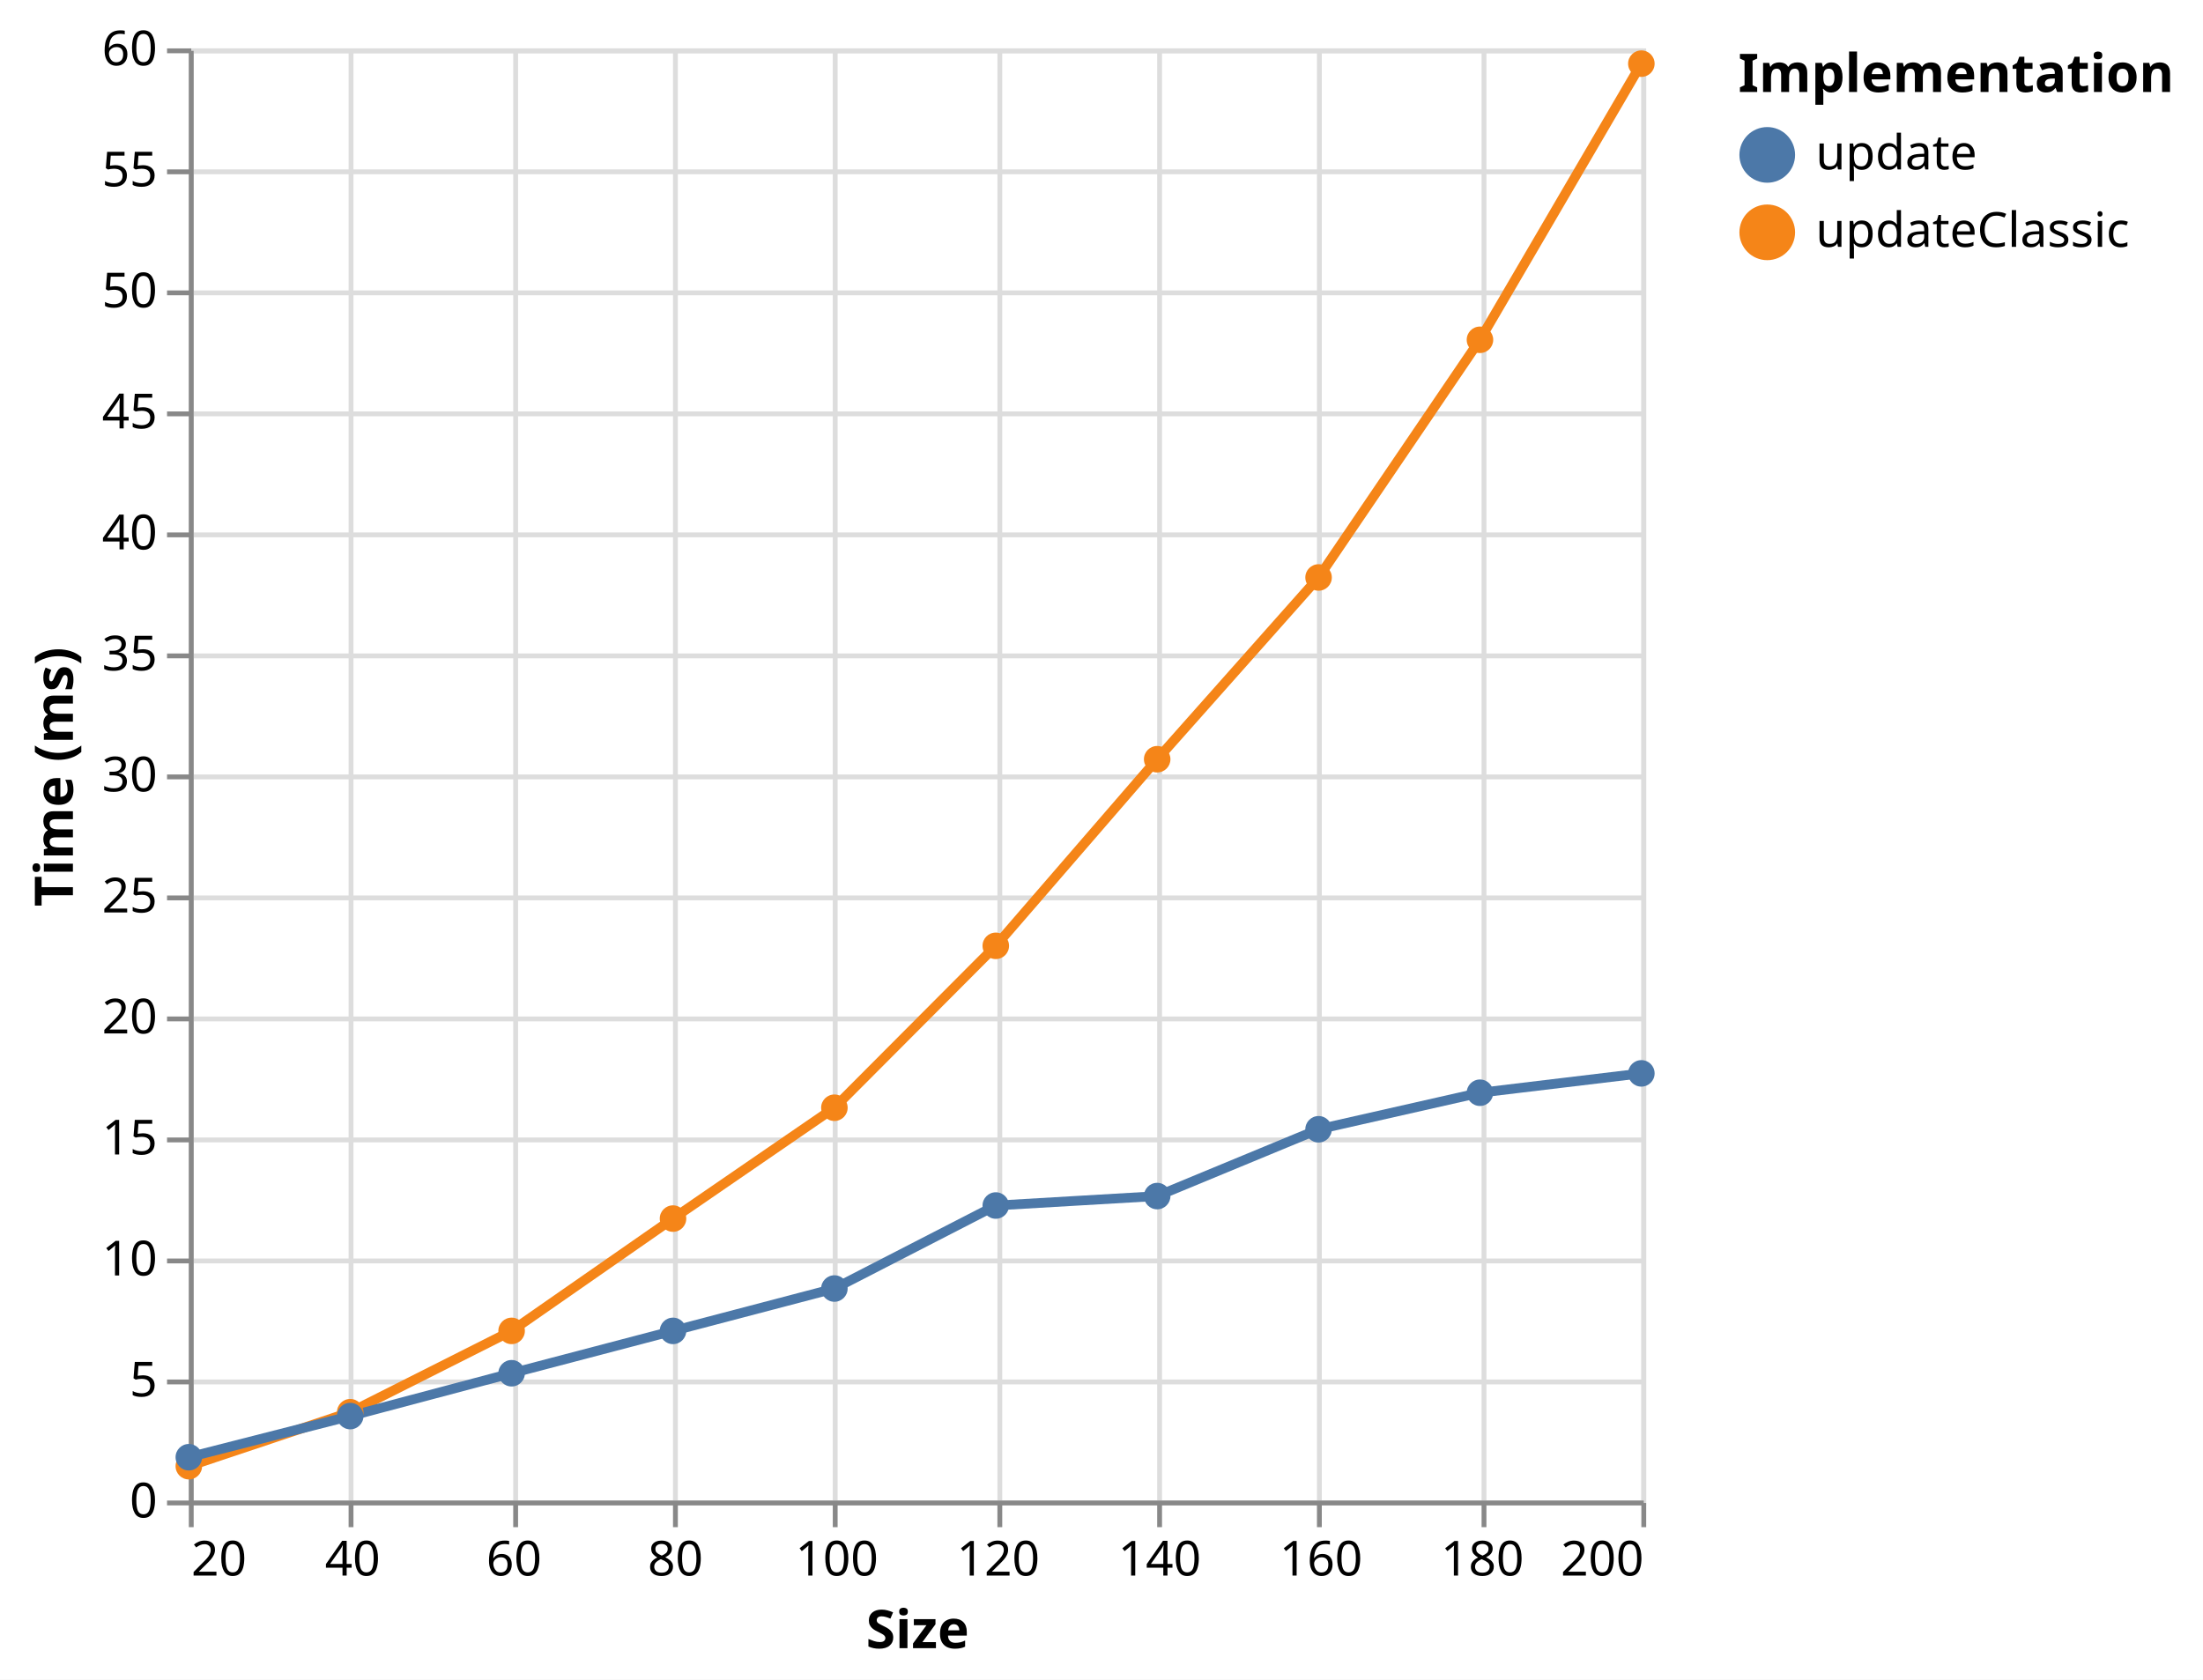
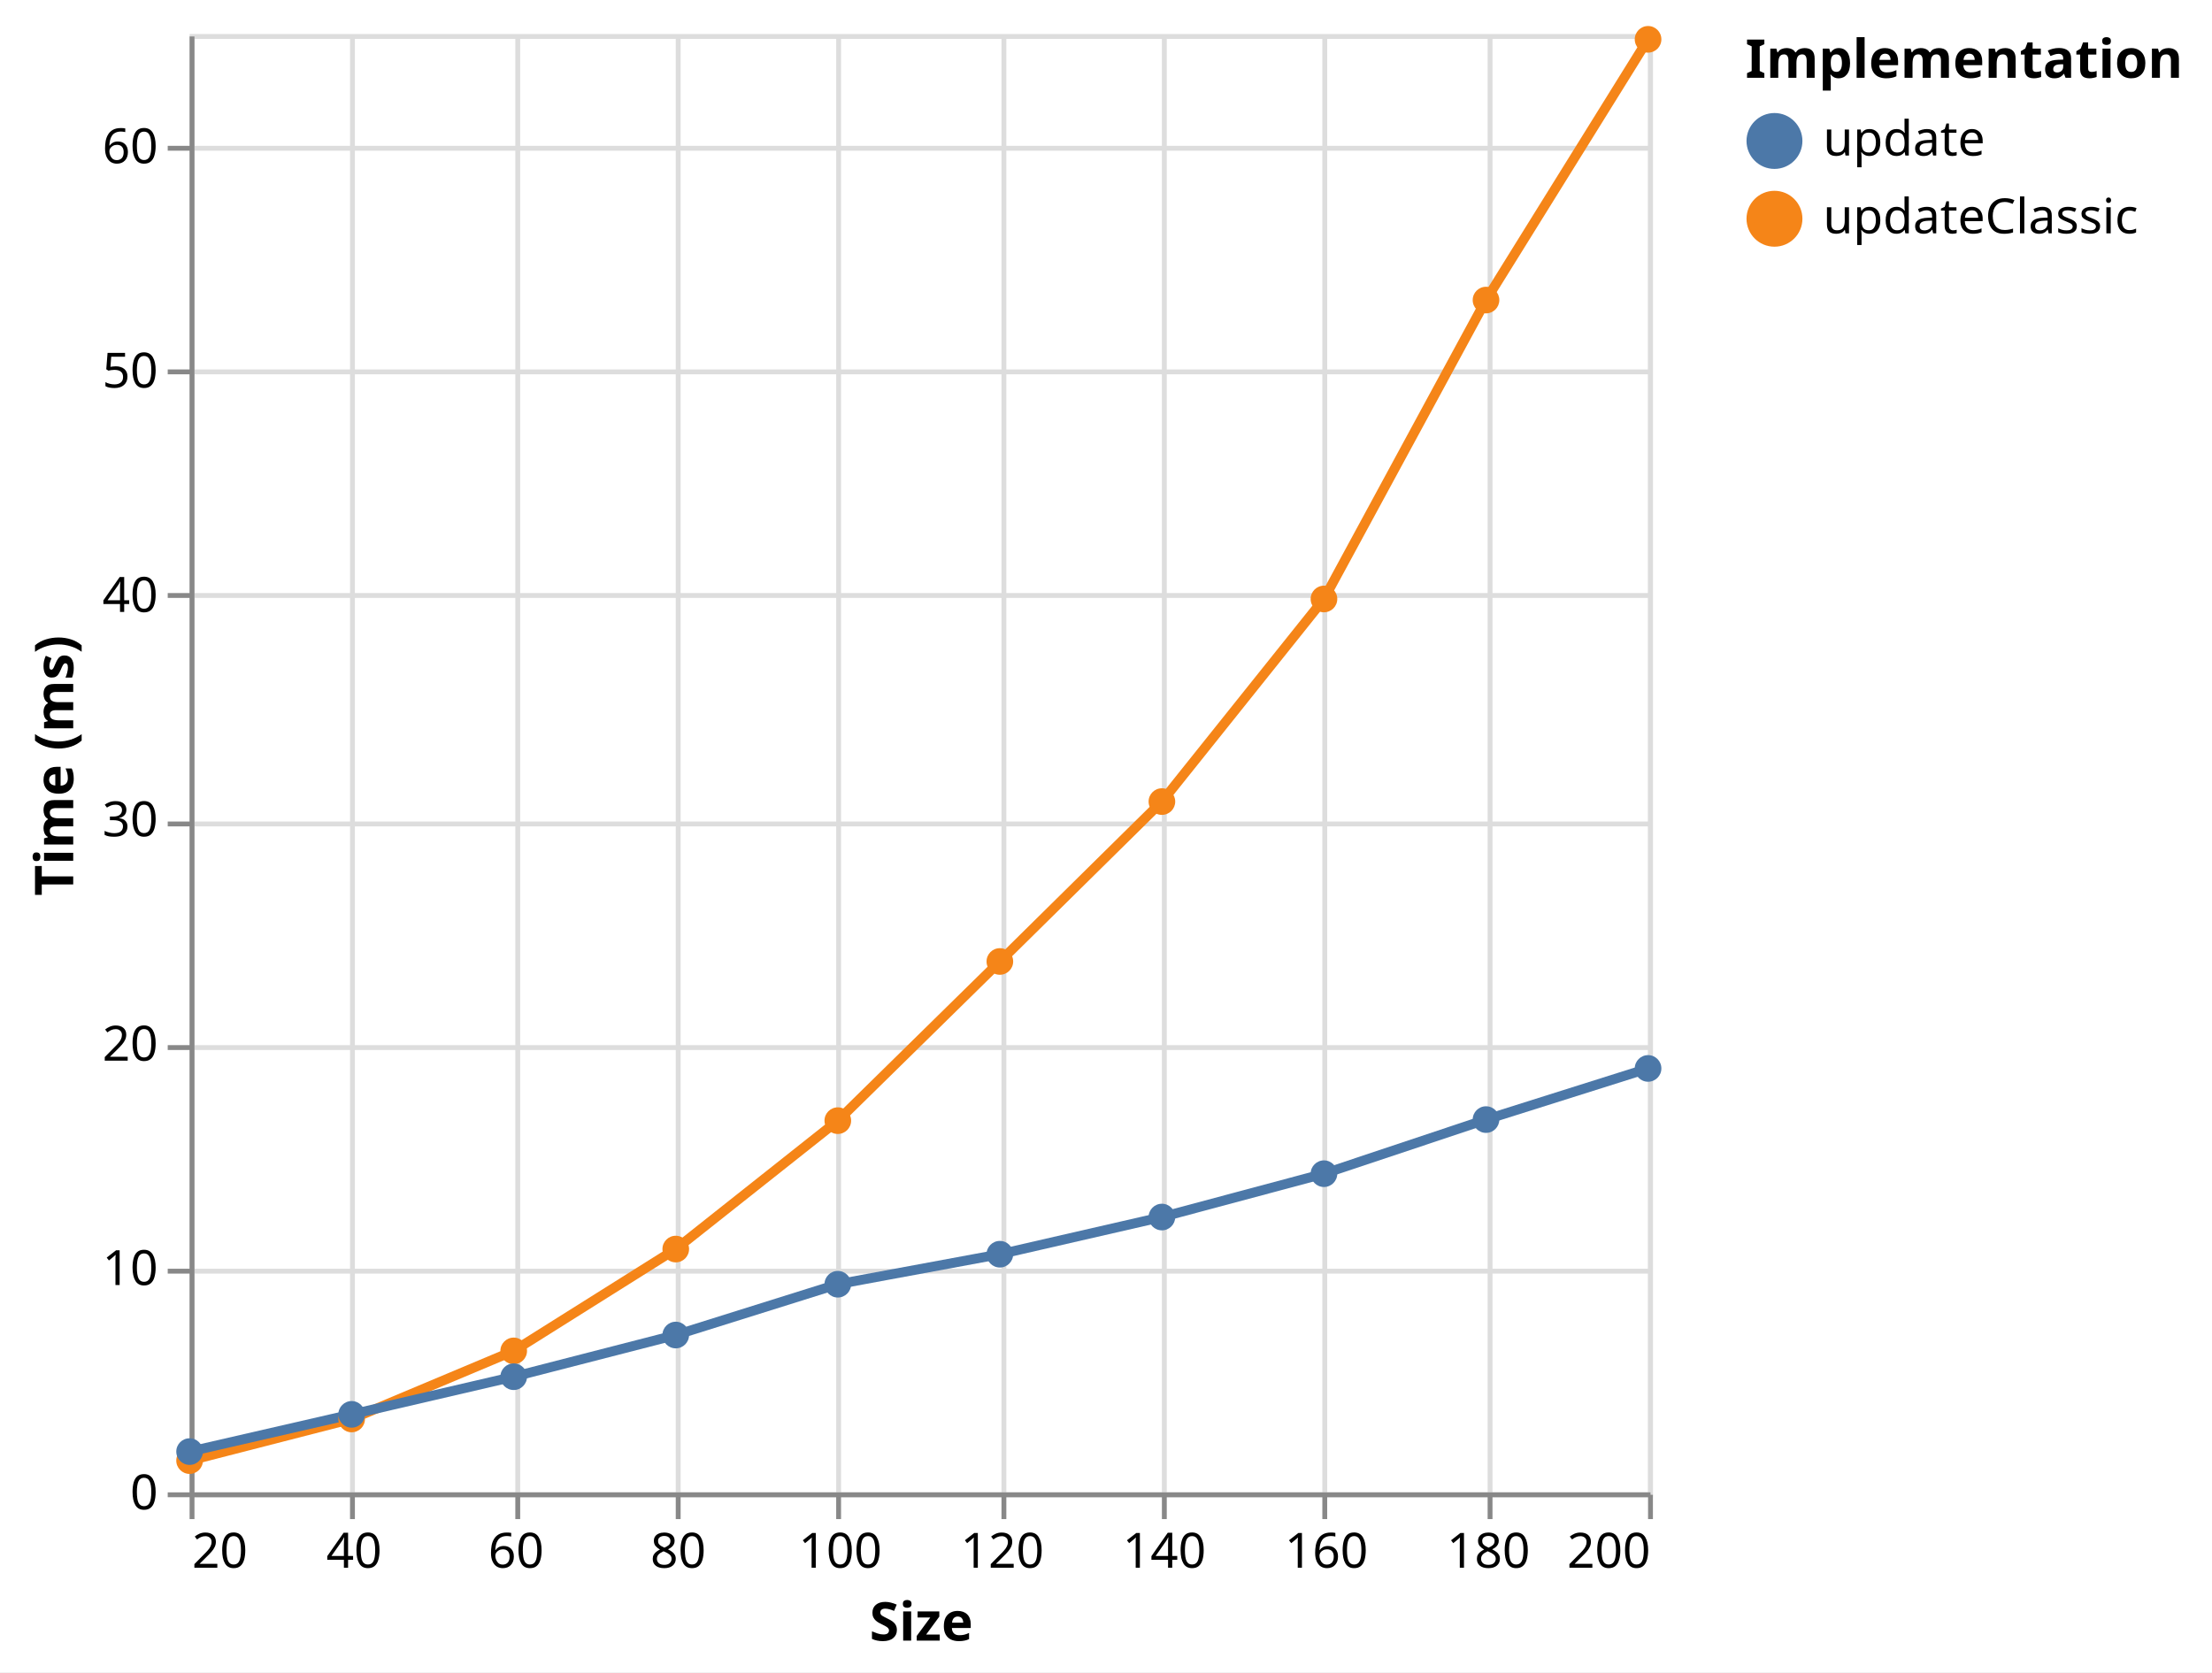
- <svg xmlns="http://www.w3.org/2000/svg" version="1.1" class="marks" width="455" height="347" viewBox="0 0 455 347">
-   <rect width="455" height="347" fill="white" />
-   <g fill="none" stroke-miterlimit="10" transform="translate(39,10)">
+ <svg xmlns="http://www.w3.org/2000/svg" version="1.1" class="marks" width="455" height="344" viewBox="0 0 455 344">
+   <rect width="455" height="344" fill="white" />
+   <g fill="none" stroke-miterlimit="10" transform="translate(39,7)">
    <g class="mark-group role-frame root" role="graphics-object" aria-roledescription="group mark container">
      <g transform="translate(0,0)">
        <path class="background" aria-hidden="true" d="M0.5,0.5h300v300h-300Z" stroke="#ddd" />
        <g>
          <g class="mark-group role-axis" aria-hidden="true">
            <g transform="translate(0.5,300.5)">
              <path class="background" aria-hidden="true" d="M0,0h0v0h0Z" pointer-events="none" />
              <g>
                <g class="mark-rule role-axis-grid" pointer-events="none">
                  <line transform="translate(0,-300)" x2="0" y2="300" stroke="#ddd" stroke-width="1" opacity="1" />
                  <line transform="translate(33,-300)" x2="0" y2="300" stroke="#ddd" stroke-width="1" opacity="1" />
                  <line transform="translate(67,-300)" x2="0" y2="300" stroke="#ddd" stroke-width="1" opacity="1" />
                  <line transform="translate(100,-300)" x2="0" y2="300" stroke="#ddd" stroke-width="1" opacity="1" />
                  <line transform="translate(133,-300)" x2="0" y2="300" stroke="#ddd" stroke-width="1" opacity="1" />
                  <line transform="translate(167,-300)" x2="0" y2="300" stroke="#ddd" stroke-width="1" opacity="1" />
                  <line transform="translate(200,-300)" x2="0" y2="300" stroke="#ddd" stroke-width="1" opacity="1" />
                  <line transform="translate(233,-300)" x2="0" y2="300" stroke="#ddd" stroke-width="1" opacity="1" />
                  <line transform="translate(267,-300)" x2="0" y2="300" stroke="#ddd" stroke-width="1" opacity="1" />
                  <line transform="translate(300,-300)" x2="0" y2="300" stroke="#ddd" stroke-width="1" opacity="1" />
                </g>
              </g>
              <path class="foreground" aria-hidden="true" d="" pointer-events="none" display="none" />
            </g>
          </g>
          <g class="mark-group role-axis" aria-hidden="true">
            <g transform="translate(0.5,0.5)">
              <path class="background" aria-hidden="true" d="M0,0h0v0h0Z" pointer-events="none" />
              <g>
                <g class="mark-rule role-axis-grid" pointer-events="none">
                  <line transform="translate(0,300)" x2="300" y2="0" stroke="#ddd" stroke-width="1" opacity="1" />
-                   <line transform="translate(0,275)" x2="300" y2="0" stroke="#ddd" stroke-width="1" opacity="1" />
-                   <line transform="translate(0,250)" x2="300" y2="0" stroke="#ddd" stroke-width="1" opacity="1" />
-                   <line transform="translate(0,225)" x2="300" y2="0" stroke="#ddd" stroke-width="1" opacity="1" />
-                   <line transform="translate(0,200)" x2="300" y2="0" stroke="#ddd" stroke-width="1" opacity="1" />
-                   <line transform="translate(0,175)" x2="300" y2="0" stroke="#ddd" stroke-width="1" opacity="1" />
-                   <line transform="translate(0,150)" x2="300" y2="0" stroke="#ddd" stroke-width="1" opacity="1" />
-                   <line transform="translate(0,125)" x2="300" y2="0" stroke="#ddd" stroke-width="1" opacity="1" />
-                   <line transform="translate(0,100)" x2="300" y2="0" stroke="#ddd" stroke-width="1" opacity="1" />
-                   <line transform="translate(0,75)" x2="300" y2="0" stroke="#ddd" stroke-width="1" opacity="1" />
-                   <line transform="translate(0,50)" x2="300" y2="0" stroke="#ddd" stroke-width="1" opacity="1" />
-                   <line transform="translate(0,25)" x2="300" y2="0" stroke="#ddd" stroke-width="1" opacity="1" />
-                   <line transform="translate(0,0)" x2="300" y2="0" stroke="#ddd" stroke-width="1" opacity="1" />
+                   <line transform="translate(0,254)" x2="300" y2="0" stroke="#ddd" stroke-width="1" opacity="1" />
+                   <line transform="translate(0,208)" x2="300" y2="0" stroke="#ddd" stroke-width="1" opacity="1" />
+                   <line transform="translate(0,162)" x2="300" y2="0" stroke="#ddd" stroke-width="1" opacity="1" />
+                   <line transform="translate(0,115)" x2="300" y2="0" stroke="#ddd" stroke-width="1" opacity="1" />
+                   <line transform="translate(0,69)" x2="300" y2="0" stroke="#ddd" stroke-width="1" opacity="1" />
+                   <line transform="translate(0,23)" x2="300" y2="0" stroke="#ddd" stroke-width="1" opacity="1" />
                </g>
              </g>
              <path class="foreground" aria-hidden="true" d="" pointer-events="none" display="none" />
            </g>
          </g>
          <g class="mark-group role-axis" role="graphics-symbol" aria-roledescription="axis" aria-label="X-axis titled 'Size' for a linear scale with values from 20 to 200">
            <g transform="translate(0.5,300.5)">
              <path class="background" aria-hidden="true" d="M0,0h0v0h0Z" pointer-events="none" />
              <g>
                <g class="mark-rule role-axis-tick" pointer-events="none">
                  <line transform="translate(0,0)" x2="0" y2="5" stroke="#888" stroke-width="1" opacity="1" />
                  <line transform="translate(33,0)" x2="0" y2="5" stroke="#888" stroke-width="1" opacity="1" />
                  <line transform="translate(67,0)" x2="0" y2="5" stroke="#888" stroke-width="1" opacity="1" />
                  <line transform="translate(100,0)" x2="0" y2="5" stroke="#888" stroke-width="1" opacity="1" />
                  <line transform="translate(133,0)" x2="0" y2="5" stroke="#888" stroke-width="1" opacity="1" />
                  <line transform="translate(167,0)" x2="0" y2="5" stroke="#888" stroke-width="1" opacity="1" />
                  <line transform="translate(200,0)" x2="0" y2="5" stroke="#888" stroke-width="1" opacity="1" />
                  <line transform="translate(233,0)" x2="0" y2="5" stroke="#888" stroke-width="1" opacity="1" />
                  <line transform="translate(267,0)" x2="0" y2="5" stroke="#888" stroke-width="1" opacity="1" />
                  <line transform="translate(300,0)" x2="0" y2="5" stroke="#888" stroke-width="1" opacity="1" />
                </g>
                <g class="mark-text role-axis-label" pointer-events="none">
                  <text text-anchor="start" transform="translate(0,15)" font-family="sans-serif" font-size="10px" fill="#000" opacity="1">20</text>
                  <text text-anchor="middle" transform="translate(33.33333,15)" font-family="sans-serif" font-size="10px" fill="#000" opacity="1">40</text>
                  <text text-anchor="middle" transform="translate(66.66667,15)" font-family="sans-serif" font-size="10px" fill="#000" opacity="1">60</text>
                  <text text-anchor="middle" transform="translate(100,15)" font-family="sans-serif" font-size="10px" fill="#000" opacity="1">80</text>
                  <text text-anchor="middle" transform="translate(133.3333,15)" font-family="sans-serif" font-size="10px" fill="#000" opacity="1">100</text>
                  <text text-anchor="middle" transform="translate(166.6667,15)" font-family="sans-serif" font-size="10px" fill="#000" opacity="1">120</text>
                  <text text-anchor="middle" transform="translate(200,15)" font-family="sans-serif" font-size="10px" fill="#000" opacity="1">140</text>
                  <text text-anchor="middle" transform="translate(233.3333,15)" font-family="sans-serif" font-size="10px" fill="#000" opacity="1">160</text>
                  <text text-anchor="middle" transform="translate(266.6667,15)" font-family="sans-serif" font-size="10px" fill="#000" opacity="1">180</text>
                  <text text-anchor="end" transform="translate(300,15)" font-family="sans-serif" font-size="10px" fill="#000" opacity="1">200</text>
                </g>
                <g class="mark-rule role-axis-domain" pointer-events="none">
                  <line transform="translate(0,0)" x2="300" y2="0" stroke="#888" stroke-width="1" opacity="1" />
                </g>
                <g class="mark-text role-axis-title" pointer-events="none">
                  <text text-anchor="middle" transform="translate(150,30)" font-family="sans-serif" font-size="11px" font-weight="bold" fill="#000" opacity="1">Size</text>
                </g>
              </g>
              <path class="foreground" aria-hidden="true" d="" pointer-events="none" display="none" />
            </g>
          </g>
-           <g class="mark-group role-axis" role="graphics-symbol" aria-roledescription="axis" aria-label="Y-axis titled 'Time (ms)' for a linear scale with values from 0 to 60">
+           <g class="mark-group role-axis" role="graphics-symbol" aria-roledescription="axis" aria-label="Y-axis titled 'Time (ms)' for a linear scale with values from 0 to 65">
            <g transform="translate(0.5,0.5)">
              <path class="background" aria-hidden="true" d="M0,0h0v0h0Z" pointer-events="none" />
              <g>
                <g class="mark-rule role-axis-tick" pointer-events="none">
                  <line transform="translate(0,300)" x2="-5" y2="0" stroke="#888" stroke-width="1" opacity="1" />
-                   <line transform="translate(0,275)" x2="-5" y2="0" stroke="#888" stroke-width="1" opacity="1" />
-                   <line transform="translate(0,250)" x2="-5" y2="0" stroke="#888" stroke-width="1" opacity="1" />
-                   <line transform="translate(0,225)" x2="-5" y2="0" stroke="#888" stroke-width="1" opacity="1" />
-                   <line transform="translate(0,200)" x2="-5" y2="0" stroke="#888" stroke-width="1" opacity="1" />
-                   <line transform="translate(0,175)" x2="-5" y2="0" stroke="#888" stroke-width="1" opacity="1" />
-                   <line transform="translate(0,150)" x2="-5" y2="0" stroke="#888" stroke-width="1" opacity="1" />
-                   <line transform="translate(0,125)" x2="-5" y2="0" stroke="#888" stroke-width="1" opacity="1" />
-                   <line transform="translate(0,100)" x2="-5" y2="0" stroke="#888" stroke-width="1" opacity="1" />
-                   <line transform="translate(0,75)" x2="-5" y2="0" stroke="#888" stroke-width="1" opacity="1" />
-                   <line transform="translate(0,50)" x2="-5" y2="0" stroke="#888" stroke-width="1" opacity="1" />
-                   <line transform="translate(0,25)" x2="-5" y2="0" stroke="#888" stroke-width="1" opacity="1" />
-                   <line transform="translate(0,0)" x2="-5" y2="0" stroke="#888" stroke-width="1" opacity="1" />
+                   <line transform="translate(0,254)" x2="-5" y2="0" stroke="#888" stroke-width="1" opacity="1" />
+                   <line transform="translate(0,208)" x2="-5" y2="0" stroke="#888" stroke-width="1" opacity="1" />
+                   <line transform="translate(0,162)" x2="-5" y2="0" stroke="#888" stroke-width="1" opacity="1" />
+                   <line transform="translate(0,115)" x2="-5" y2="0" stroke="#888" stroke-width="1" opacity="1" />
+                   <line transform="translate(0,69)" x2="-5" y2="0" stroke="#888" stroke-width="1" opacity="1" />
+                   <line transform="translate(0,23)" x2="-5" y2="0" stroke="#888" stroke-width="1" opacity="1" />
                </g>
                <g class="mark-text role-axis-label" pointer-events="none">
                  <text text-anchor="end" transform="translate(-7,303)" font-family="sans-serif" font-size="10px" fill="#000" opacity="1">0</text>
-                   <text text-anchor="end" transform="translate(-7,278)" font-family="sans-serif" font-size="10px" fill="#000" opacity="1">5</text>
-                   <text text-anchor="end" transform="translate(-7,253)" font-family="sans-serif" font-size="10px" fill="#000" opacity="1">10</text>
-                   <text text-anchor="end" transform="translate(-7,228)" font-family="sans-serif" font-size="10px" fill="#000" opacity="1">15</text>
-                   <text text-anchor="end" transform="translate(-7,203)" font-family="sans-serif" font-size="10px" fill="#000" opacity="1">20</text>
-                   <text text-anchor="end" transform="translate(-7,178)" font-family="sans-serif" font-size="10px" fill="#000" opacity="1">25</text>
-                   <text text-anchor="end" transform="translate(-7,153)" font-family="sans-serif" font-size="10px" fill="#000" opacity="1">30</text>
-                   <text text-anchor="end" transform="translate(-7,128)" font-family="sans-serif" font-size="10px" fill="#000" opacity="1">35</text>
-                   <text text-anchor="end" transform="translate(-7,103)" font-family="sans-serif" font-size="10px" fill="#000" opacity="1">40</text>
-                   <text text-anchor="end" transform="translate(-7,78)" font-family="sans-serif" font-size="10px" fill="#000" opacity="1">45</text>
-                   <text text-anchor="end" transform="translate(-7,53)" font-family="sans-serif" font-size="10px" fill="#000" opacity="1">50</text>
-                   <text text-anchor="end" transform="translate(-7,28)" font-family="sans-serif" font-size="10px" fill="#000" opacity="1">55</text>
-                   <text text-anchor="end" transform="translate(-7,3)" font-family="sans-serif" font-size="10px" fill="#000" opacity="1">60</text>
+                   <text text-anchor="end" transform="translate(-7,256.8462)" font-family="sans-serif" font-size="10px" fill="#000" opacity="1">10</text>
+                   <text text-anchor="end" transform="translate(-7,210.6923)" font-family="sans-serif" font-size="10px" fill="#000" opacity="1">20</text>
+                   <text text-anchor="end" transform="translate(-7,164.5385)" font-family="sans-serif" font-size="10px" fill="#000" opacity="1">30</text>
+                   <text text-anchor="end" transform="translate(-7,118.3846)" font-family="sans-serif" font-size="10px" fill="#000" opacity="1">40</text>
+                   <text text-anchor="end" transform="translate(-7,72.23077)" font-family="sans-serif" font-size="10px" fill="#000" opacity="1">50</text>
+                   <text text-anchor="end" transform="translate(-7,26.07692)" font-family="sans-serif" font-size="10px" fill="#000" opacity="1">60</text>
                </g>
                <g class="mark-rule role-axis-domain" pointer-events="none">
                  <line transform="translate(0,300)" x2="0" y2="-300" stroke="#888" stroke-width="1" opacity="1" />
                </g>
                <g class="mark-text role-axis-title" pointer-events="none">
                  <text text-anchor="middle" transform="translate(-22.43945,150) rotate(-90) translate(0,-2)" font-family="sans-serif" font-size="11px" font-weight="bold" fill="#000" opacity="1">Time (ms)</text>
                </g>
              </g>
              <path class="foreground" aria-hidden="true" d="" pointer-events="none" display="none" />
            </g>
          </g>
          <g class="mark-group role-scope layer_0_pathgroup" role="graphics-object" aria-roledescription="group mark container">
            <g transform="translate(0,0)">
              <path class="background" aria-hidden="true" d="M0,0h300v300h-300Z" />
              <g>
                <g class="mark-line role-mark layer_0_marks" role="graphics-object" aria-roledescription="line mark container">
-                   <path aria-label="Size: 20; Time (ms): 1.42; series: updateClassic" role="graphics-symbol" aria-roledescription="line mark" d="M0,292.9L33.333,281.75L66.667,264.95L100,241.75L133.333,218.85L166.667,185.4L200,146.85L233.333,109.3L266.667,60.2L300,3.15" stroke="#f58518" stroke-width="2" />
+                   <path aria-label="Size: 20; Time (ms): 1.415; series: updateClassic" role="graphics-symbol" aria-roledescription="line mark" d="M0,293.469L33.333,284.908L66.667,270.9L100,249.951L133.333,223.537L166.667,190.791L200,157.897L233.333,116.22L266.667,54.729L300,1.089" stroke="#f58518" stroke-width="2" />
                </g>
              </g>
              <path class="foreground" aria-hidden="true" d="" display="none" />
            </g>
            <g transform="translate(0,0)">
              <path class="background" aria-hidden="true" d="M0,0h300v300h-300Z" />
              <g>
                <g class="mark-line role-mark layer_0_marks" role="graphics-object" aria-roledescription="line mark container">
-                   <path aria-label="Size: 20; Time (ms): 1.79; series: update" role="graphics-symbol" aria-roledescription="line mark" d="M0,291.05L33.333,282.55L66.667,273.7L100,264.95L133.333,256.2L166.667,239.05L200,237.1L233.333,223.3L266.667,215.75L300,211.75" stroke="#4c78a8" stroke-width="2" />
+                   <path aria-label="Size: 20; Time (ms): 1.817; series: update" role="graphics-symbol" aria-roledescription="line mark" d="M0,291.614L33.333,283.957L66.667,276.212L100,267.637L133.333,257.183L166.667,251.012L200,243.365L233.333,234.448L266.667,223.315L300,212.792" stroke="#4c78a8" stroke-width="2" />
                </g>
              </g>
              <path class="foreground" aria-hidden="true" d="" display="none" />
            </g>
          </g>
          <g class="mark-symbol role-mark layer_1_marks" role="graphics-object" aria-roledescription="symbol mark container">
-             <path aria-label="Size: 20; Time (ms): 1.42; series: updateClassic" role="graphics-symbol" aria-roledescription="point" transform="translate(0,292.9)" d="M2.739,0A2.739,2.739,0,1,1,-2.739,0A2.739,2.739,0,1,1,2.739,0" fill="#f58518" stroke-width="2" opacity="1" />
-             <path aria-label="Size: 40; Time (ms): 3.65; series: updateClassic" role="graphics-symbol" aria-roledescription="point" transform="translate(33.33333,281.75)" d="M2.739,0A2.739,2.739,0,1,1,-2.739,0A2.739,2.739,0,1,1,2.739,0" fill="#f58518" stroke-width="2" opacity="1" />
-             <path aria-label="Size: 60; Time (ms): 7.01; series: updateClassic" role="graphics-symbol" aria-roledescription="point" transform="translate(66.66667,264.95)" d="M2.739,0A2.739,2.739,0,1,1,-2.739,0A2.739,2.739,0,1,1,2.739,0" fill="#f58518" stroke-width="2" opacity="1" />
-             <path aria-label="Size: 80; Time (ms): 11.65; series: updateClassic" role="graphics-symbol" aria-roledescription="point" transform="translate(100,241.75)" d="M2.739,0A2.739,2.739,0,1,1,-2.739,0A2.739,2.739,0,1,1,2.739,0" fill="#f58518" stroke-width="2" opacity="1" />
-             <path aria-label="Size: 100; Time (ms): 16.23; series: updateClassic" role="graphics-symbol" aria-roledescription="point" transform="translate(133.3333,218.85)" d="M2.739,0A2.739,2.739,0,1,1,-2.739,0A2.739,2.739,0,1,1,2.739,0" fill="#f58518" stroke-width="2" opacity="1" />
-             <path aria-label="Size: 120; Time (ms): 22.92; series: updateClassic" role="graphics-symbol" aria-roledescription="point" transform="translate(166.6667,185.4)" d="M2.739,0A2.739,2.739,0,1,1,-2.739,0A2.739,2.739,0,1,1,2.739,0" fill="#f58518" stroke-width="2" opacity="1" />
-             <path aria-label="Size: 140; Time (ms): 30.63; series: updateClassic" role="graphics-symbol" aria-roledescription="point" transform="translate(200,146.85)" d="M2.739,0A2.739,2.739,0,1,1,-2.739,0A2.739,2.739,0,1,1,2.739,0" fill="#f58518" stroke-width="2" opacity="1" />
-             <path aria-label="Size: 160; Time (ms): 38.14; series: updateClassic" role="graphics-symbol" aria-roledescription="point" transform="translate(233.3333,109.3)" d="M2.739,0A2.739,2.739,0,1,1,-2.739,0A2.739,2.739,0,1,1,2.739,0" fill="#f58518" stroke-width="2" opacity="1" />
-             <path aria-label="Size: 180; Time (ms): 47.96; series: updateClassic" role="graphics-symbol" aria-roledescription="point" transform="translate(266.6667,60.2)" d="M2.739,0A2.739,2.739,0,1,1,-2.739,0A2.739,2.739,0,1,1,2.739,0" fill="#f58518" stroke-width="2" opacity="1" />
-             <path aria-label="Size: 200; Time (ms): 59.37; series: updateClassic" role="graphics-symbol" aria-roledescription="point" transform="translate(300,3.15)" d="M2.739,0A2.739,2.739,0,1,1,-2.739,0A2.739,2.739,0,1,1,2.739,0" fill="#f58518" stroke-width="2" opacity="1" />
-             <path aria-label="Size: 20; Time (ms): 1.79; series: update" role="graphics-symbol" aria-roledescription="point" transform="translate(0,291.05)" d="M2.739,0A2.739,2.739,0,1,1,-2.739,0A2.739,2.739,0,1,1,2.739,0" fill="#4c78a8" stroke-width="2" opacity="1" />
-             <path aria-label="Size: 40; Time (ms): 3.49; series: update" role="graphics-symbol" aria-roledescription="point" transform="translate(33.33333,282.55)" d="M2.739,0A2.739,2.739,0,1,1,-2.739,0A2.739,2.739,0,1,1,2.739,0" fill="#4c78a8" stroke-width="2" opacity="1" />
-             <path aria-label="Size: 60; Time (ms): 5.26; series: update" role="graphics-symbol" aria-roledescription="point" transform="translate(66.66667,273.7)" d="M2.739,0A2.739,2.739,0,1,1,-2.739,0A2.739,2.739,0,1,1,2.739,0" fill="#4c78a8" stroke-width="2" opacity="1" />
-             <path aria-label="Size: 80; Time (ms): 7.01; series: update" role="graphics-symbol" aria-roledescription="point" transform="translate(100,264.95)" d="M2.739,0A2.739,2.739,0,1,1,-2.739,0A2.739,2.739,0,1,1,2.739,0" fill="#4c78a8" stroke-width="2" opacity="1" />
-             <path aria-label="Size: 100; Time (ms): 8.76; series: update" role="graphics-symbol" aria-roledescription="point" transform="translate(133.3333,256.2)" d="M2.739,0A2.739,2.739,0,1,1,-2.739,0A2.739,2.739,0,1,1,2.739,0" fill="#4c78a8" stroke-width="2" opacity="1" />
-             <path aria-label="Size: 120; Time (ms): 12.19; series: update" role="graphics-symbol" aria-roledescription="point" transform="translate(166.6667,239.05)" d="M2.739,0A2.739,2.739,0,1,1,-2.739,0A2.739,2.739,0,1,1,2.739,0" fill="#4c78a8" stroke-width="2" opacity="1" />
-             <path aria-label="Size: 140; Time (ms): 12.58; series: update" role="graphics-symbol" aria-roledescription="point" transform="translate(200,237.1)" d="M2.739,0A2.739,2.739,0,1,1,-2.739,0A2.739,2.739,0,1,1,2.739,0" fill="#4c78a8" stroke-width="2" opacity="1" />
-             <path aria-label="Size: 160; Time (ms): 15.34; series: update" role="graphics-symbol" aria-roledescription="point" transform="translate(233.3333,223.3)" d="M2.739,0A2.739,2.739,0,1,1,-2.739,0A2.739,2.739,0,1,1,2.739,0" fill="#4c78a8" stroke-width="2" opacity="1" />
-             <path aria-label="Size: 180; Time (ms): 16.85; series: update" role="graphics-symbol" aria-roledescription="point" transform="translate(266.6667,215.75)" d="M2.739,0A2.739,2.739,0,1,1,-2.739,0A2.739,2.739,0,1,1,2.739,0" fill="#4c78a8" stroke-width="2" opacity="1" />
-             <path aria-label="Size: 200; Time (ms): 17.65; series: update" role="graphics-symbol" aria-roledescription="point" transform="translate(300,211.75)" d="M2.739,0A2.739,2.739,0,1,1,-2.739,0A2.739,2.739,0,1,1,2.739,0" fill="#4c78a8" stroke-width="2" opacity="1" />
+             <path aria-label="Size: 20; Time (ms): 1.415; series: updateClassic" role="graphics-symbol" aria-roledescription="point" transform="translate(0,293.4692)" d="M2.739,0A2.739,2.739,0,1,1,-2.739,0A2.739,2.739,0,1,1,2.739,0" fill="#f58518" stroke-width="2" opacity="1" />
+             <path aria-label="Size: 40; Time (ms): 3.27; series: updateClassic" role="graphics-symbol" aria-roledescription="point" transform="translate(33.33333,284.9077)" d="M2.739,0A2.739,2.739,0,1,1,-2.739,0A2.739,2.739,0,1,1,2.739,0" fill="#f58518" stroke-width="2" opacity="1" />
+             <path aria-label="Size: 60; Time (ms): 6.305; series: updateClassic" role="graphics-symbol" aria-roledescription="point" transform="translate(66.66667,270.9)" d="M2.739,0A2.739,2.739,0,1,1,-2.739,0A2.739,2.739,0,1,1,2.739,0" fill="#f58518" stroke-width="2" opacity="1" />
+             <path aria-label="Size: 80; Time (ms): 10.844; series: updateClassic" role="graphics-symbol" aria-roledescription="point" transform="translate(100,249.9508)" d="M2.739,0A2.739,2.739,0,1,1,-2.739,0A2.739,2.739,0,1,1,2.739,0" fill="#f58518" stroke-width="2" opacity="1" />
+             <path aria-label="Size: 100; Time (ms): 16.567; series: updateClassic" role="graphics-symbol" aria-roledescription="point" transform="translate(133.3333,223.5369)" d="M2.739,0A2.739,2.739,0,1,1,-2.739,0A2.739,2.739,0,1,1,2.739,0" fill="#f58518" stroke-width="2" opacity="1" />
+             <path aria-label="Size: 120; Time (ms): 23.662; series: updateClassic" role="graphics-symbol" aria-roledescription="point" transform="translate(166.6667,190.7908)" d="M2.739,0A2.739,2.739,0,1,1,-2.739,0A2.739,2.739,0,1,1,2.739,0" fill="#f58518" stroke-width="2" opacity="1" />
+             <path aria-label="Size: 140; Time (ms): 30.789; series: updateClassic" role="graphics-symbol" aria-roledescription="point" transform="translate(200,157.8969)" d="M2.739,0A2.739,2.739,0,1,1,-2.739,0A2.739,2.739,0,1,1,2.739,0" fill="#f58518" stroke-width="2" opacity="1" />
+             <path aria-label="Size: 160; Time (ms): 39.819; series: updateClassic" role="graphics-symbol" aria-roledescription="point" transform="translate(233.3333,116.22)" d="M2.739,0A2.739,2.739,0,1,1,-2.739,0A2.739,2.739,0,1,1,2.739,0" fill="#f58518" stroke-width="2" opacity="1" />
+             <path aria-label="Size: 180; Time (ms): 53.142; series: updateClassic" role="graphics-symbol" aria-roledescription="point" transform="translate(266.6667,54.72923)" d="M2.739,0A2.739,2.739,0,1,1,-2.739,0A2.739,2.739,0,1,1,2.739,0" fill="#f58518" stroke-width="2" opacity="1" />
+             <path aria-label="Size: 200; Time (ms): 64.764; series: updateClassic" role="graphics-symbol" aria-roledescription="point" transform="translate(300,1.089231)" d="M2.739,0A2.739,2.739,0,1,1,-2.739,0A2.739,2.739,0,1,1,2.739,0" fill="#f58518" stroke-width="2" opacity="1" />
+             <path aria-label="Size: 20; Time (ms): 1.817; series: update" role="graphics-symbol" aria-roledescription="point" transform="translate(0,291.6138)" d="M2.739,0A2.739,2.739,0,1,1,-2.739,0A2.739,2.739,0,1,1,2.739,0" fill="#4c78a8" stroke-width="2" opacity="1" />
+             <path aria-label="Size: 40; Time (ms): 3.476; series: update" role="graphics-symbol" aria-roledescription="point" transform="translate(33.33333,283.9569)" d="M2.739,0A2.739,2.739,0,1,1,-2.739,0A2.739,2.739,0,1,1,2.739,0" fill="#4c78a8" stroke-width="2" opacity="1" />
+             <path aria-label="Size: 60; Time (ms): 5.154; series: update" role="graphics-symbol" aria-roledescription="point" transform="translate(66.66667,276.2123)" d="M2.739,0A2.739,2.739,0,1,1,-2.739,0A2.739,2.739,0,1,1,2.739,0" fill="#4c78a8" stroke-width="2" opacity="1" />
+             <path aria-label="Size: 80; Time (ms): 7.012; series: update" role="graphics-symbol" aria-roledescription="point" transform="translate(100,267.6369)" d="M2.739,0A2.739,2.739,0,1,1,-2.739,0A2.739,2.739,0,1,1,2.739,0" fill="#4c78a8" stroke-width="2" opacity="1" />
+             <path aria-label="Size: 100; Time (ms): 9.277; series: update" role="graphics-symbol" aria-roledescription="point" transform="translate(133.3333,257.1831)" d="M2.739,0A2.739,2.739,0,1,1,-2.739,0A2.739,2.739,0,1,1,2.739,0" fill="#4c78a8" stroke-width="2" opacity="1" />
+             <path aria-label="Size: 120; Time (ms): 10.614; series: update" role="graphics-symbol" aria-roledescription="point" transform="translate(166.6667,251.0123)" d="M2.739,0A2.739,2.739,0,1,1,-2.739,0A2.739,2.739,0,1,1,2.739,0" fill="#4c78a8" stroke-width="2" opacity="1" />
+             <path aria-label="Size: 140; Time (ms): 12.271; series: update" role="graphics-symbol" aria-roledescription="point" transform="translate(200,243.3646)" d="M2.739,0A2.739,2.739,0,1,1,-2.739,0A2.739,2.739,0,1,1,2.739,0" fill="#4c78a8" stroke-width="2" opacity="1" />
+             <path aria-label="Size: 160; Time (ms): 14.203; series: update" role="graphics-symbol" aria-roledescription="point" transform="translate(233.3333,234.4477)" d="M2.739,0A2.739,2.739,0,1,1,-2.739,0A2.739,2.739,0,1,1,2.739,0" fill="#4c78a8" stroke-width="2" opacity="1" />
+             <path aria-label="Size: 180; Time (ms): 16.615; series: update" role="graphics-symbol" aria-roledescription="point" transform="translate(266.6667,223.3154)" d="M2.739,0A2.739,2.739,0,1,1,-2.739,0A2.739,2.739,0,1,1,2.739,0" fill="#4c78a8" stroke-width="2" opacity="1" />
+             <path aria-label="Size: 200; Time (ms): 18.895; series: update" role="graphics-symbol" aria-roledescription="point" transform="translate(300,212.7923)" d="M2.739,0A2.739,2.739,0,1,1,-2.739,0A2.739,2.739,0,1,1,2.739,0" fill="#4c78a8" stroke-width="2" opacity="1" />
          </g>
          <g class="mark-group role-legend" role="graphics-symbol" aria-roledescription="legend" aria-label="Symbol legend titled 'Implementation' for fill color and stroke color with 2 values: update, updateClassic">
            <g transform="translate(320,0)">
              <path class="background" aria-hidden="true" d="M0,0h91v45h-91Z" pointer-events="none" />
              <g>
                <g class="mark-group role-legend-entry">
                  <g transform="translate(0,16)">
                    <path class="background" aria-hidden="true" d="M0,0h0v0h0Z" pointer-events="none" />
                    <g>
                      <g class="mark-group role-scope" role="graphics-object" aria-roledescription="group mark container">
                        <g transform="translate(0,0)">
                          <path class="background" aria-hidden="true" d="M0,0h80.812v12.5h-80.812Z" pointer-events="none" opacity="1" />
                          <g>
                            <g class="mark-symbol role-legend-symbol" pointer-events="none">
                              <path transform="translate(6,6)" d="M5,0A5,5,0,1,1,-5,0A5,5,0,1,1,5,0" fill="#4c78a8" stroke="#4c78a8" stroke-width="1.5" opacity="1" />
                            </g>
                            <g class="mark-text role-legend-label" pointer-events="none">
                              <text text-anchor="start" transform="translate(16,9)" font-family="sans-serif" font-size="10px" fill="#000" opacity="1">update</text>
                            </g>
                          </g>
                          <path class="foreground" aria-hidden="true" d="" pointer-events="none" display="none" />
                        </g>
                        <g transform="translate(0,16)">
                          <path class="background" aria-hidden="true" d="M0,0h80.812v12.5h-80.812Z" pointer-events="none" opacity="1" />
                          <g>
                            <g class="mark-symbol role-legend-symbol" pointer-events="none">
                              <path transform="translate(6,6)" d="M5,0A5,5,0,1,1,-5,0A5,5,0,1,1,5,0" fill="#f58518" stroke="#f58518" stroke-width="1.5" opacity="1" />
                            </g>
                            <g class="mark-text role-legend-label" pointer-events="none">
                              <text text-anchor="start" transform="translate(16,9)" font-family="sans-serif" font-size="10px" fill="#000" opacity="1">updateClassic</text>
                            </g>
                          </g>
                          <path class="foreground" aria-hidden="true" d="" pointer-events="none" display="none" />
                        </g>
                      </g>
                    </g>
                    <path class="foreground" aria-hidden="true" d="" pointer-events="none" display="none" />
                  </g>
                </g>
                <g class="mark-text role-legend-title" pointer-events="none">
                  <text text-anchor="start" transform="translate(0,9)" font-family="sans-serif" font-size="11px" font-weight="bold" fill="#000" opacity="1">Implementation</text>
                </g>
              </g>
              <path class="foreground" aria-hidden="true" d="" pointer-events="none" display="none" />
            </g>
          </g>
        </g>
        <path class="foreground" aria-hidden="true" d="" display="none" />
      </g>
    </g>
  </g>
</svg>
